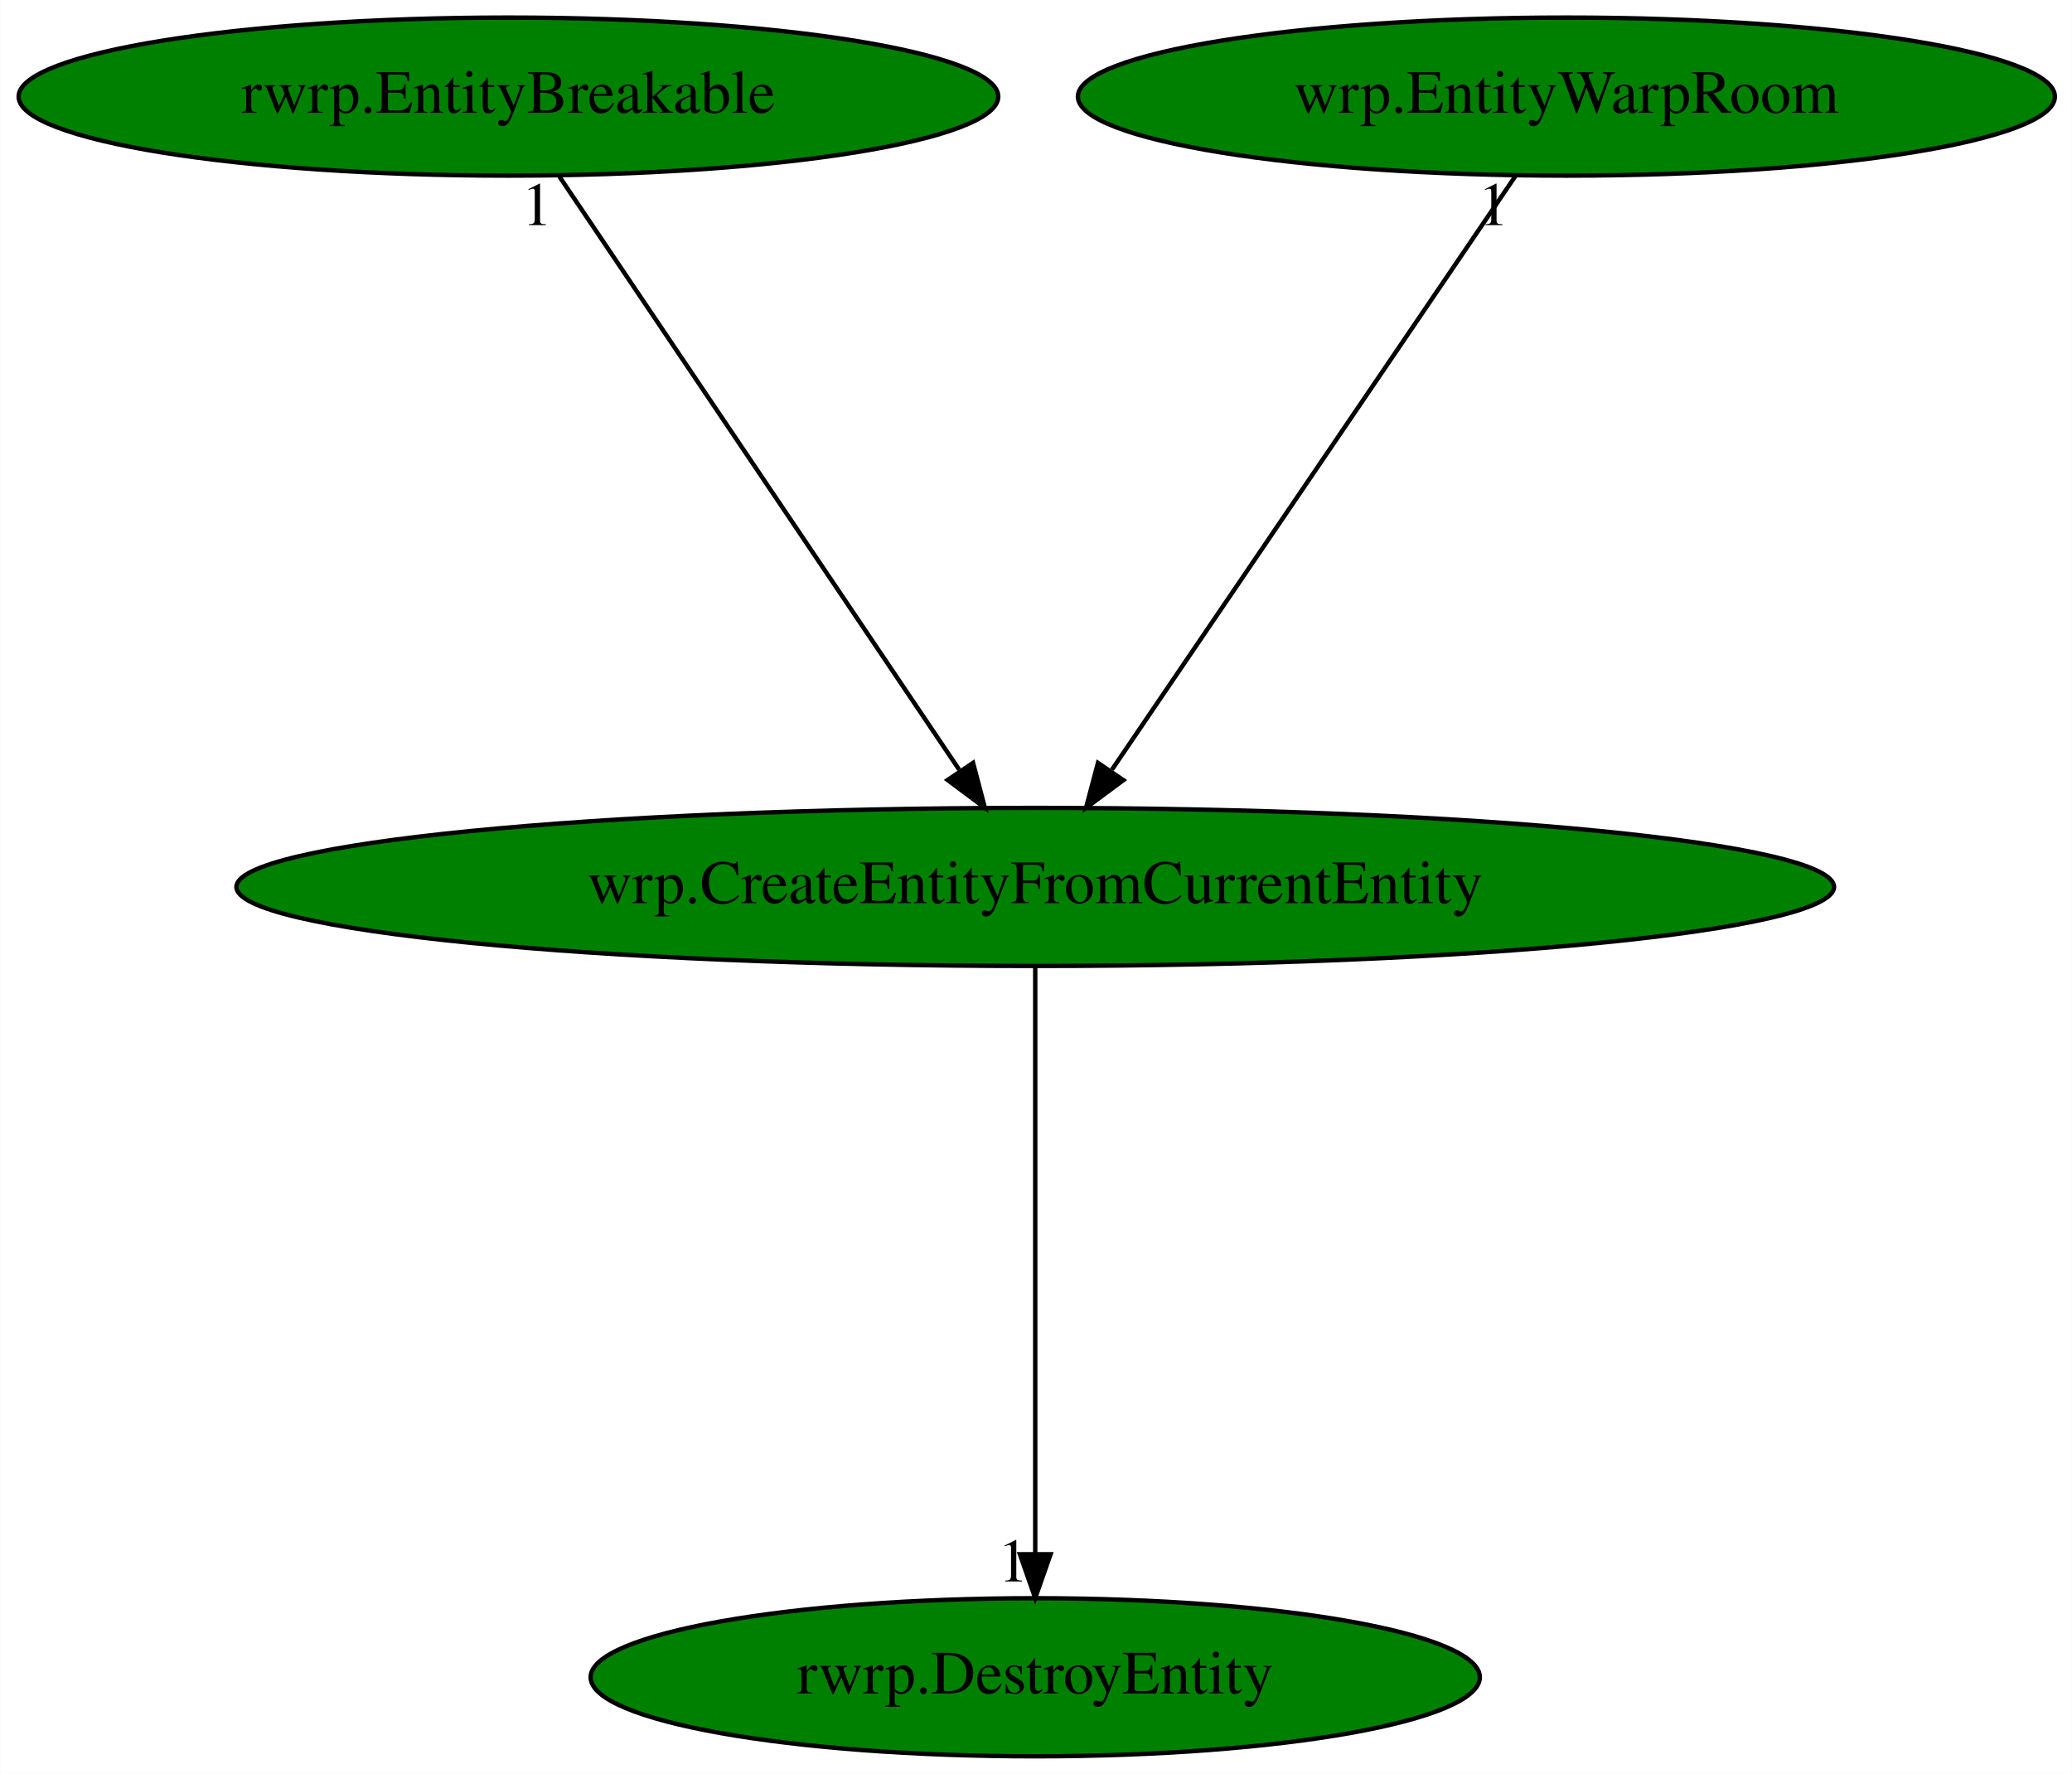
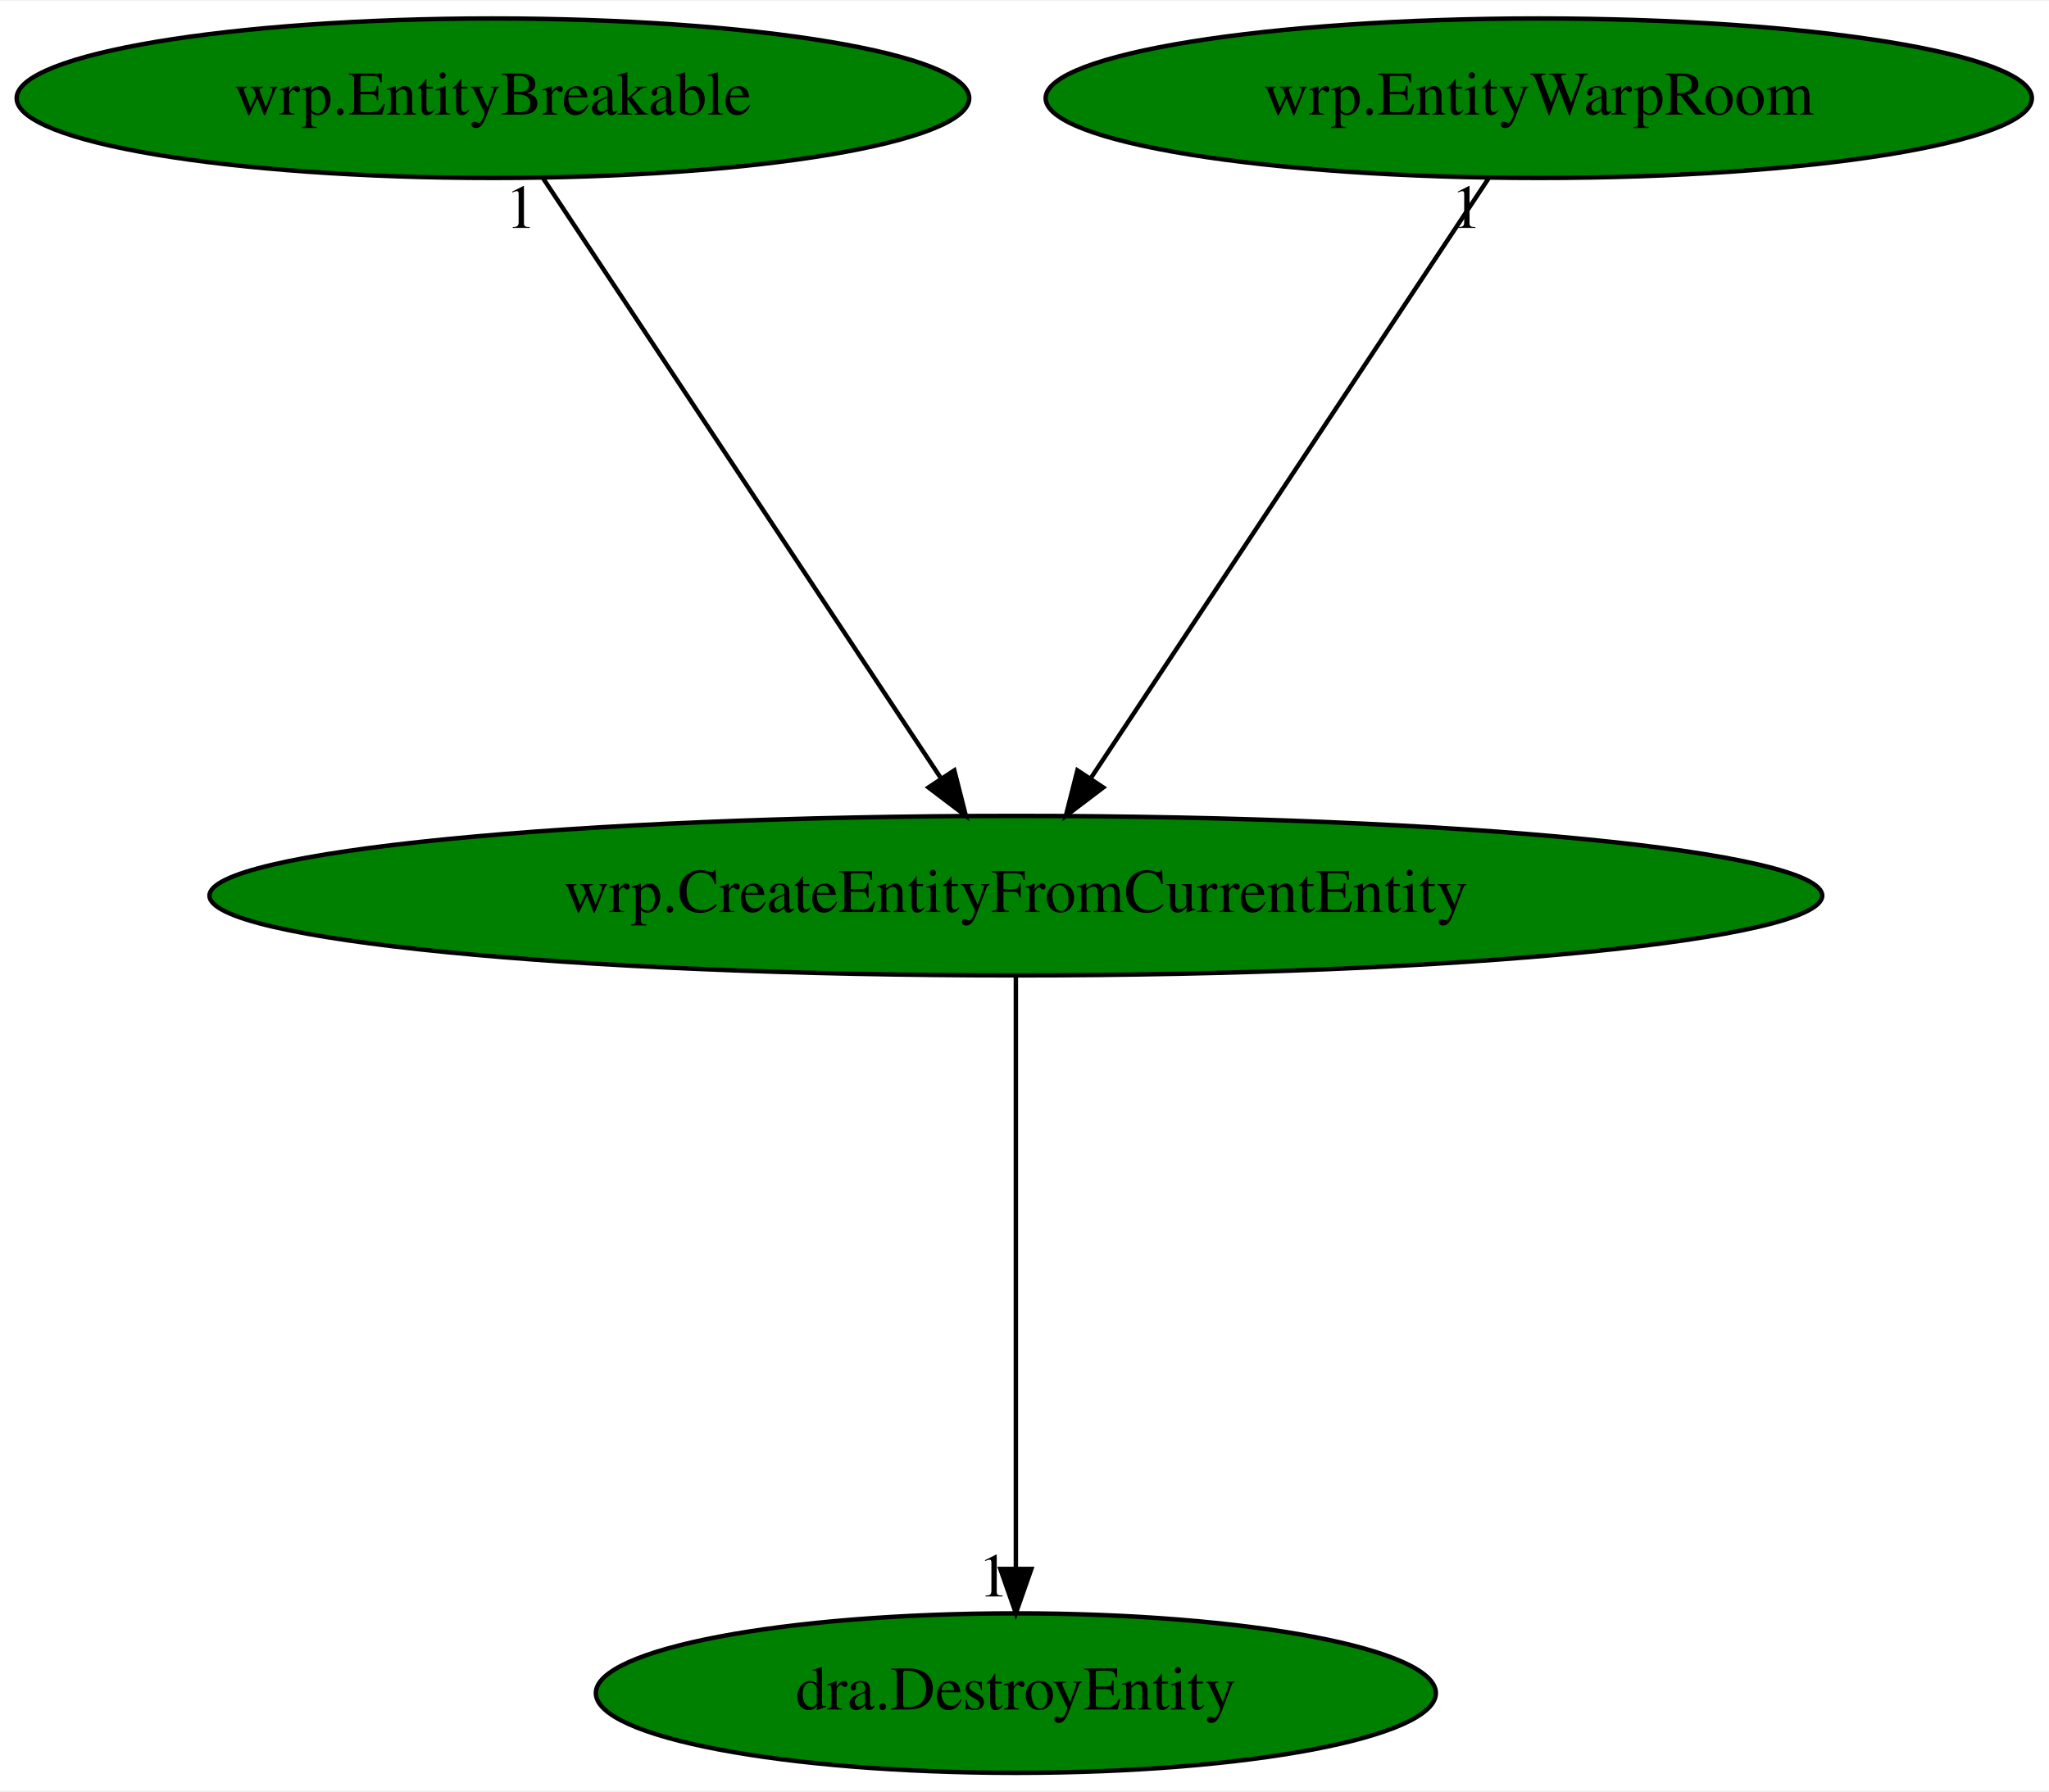
- <svg xmlns="http://www.w3.org/2000/svg" xmlns:xlink="http://www.w3.org/1999/xlink" width="472pt" height="404pt" viewBox="0.00 0.00 471.93 404.00">
+ <svg xmlns="http://www.w3.org/2000/svg" xmlns:xlink="http://www.w3.org/1999/xlink" width="462pt" height="404pt" viewBox="0.00 0.00 462.38 404.00">
  <g id="graph0" class="graph" transform="scale(1 1) rotate(0) translate(4 400)">
-     <polygon fill="white" stroke="transparent" points="-4,4 -4,-400 467.93,-400 467.93,4 -4,4" />
+     <polygon fill="white" stroke="transparent" points="-4,4 -4,-400 458.38,-400 458.38,4 -4,4" />
    <g id="node1" class="node">
-       <ellipse fill="green" stroke="black" cx="231.79" cy="-198" rx="181.97" ry="18" />
-       <text text-anchor="middle" x="231.79" y="-194.3" font-family="Times,serif" font-size="14.00">wrp.CreateEntityFromCurrentEntity</text>
+       <ellipse fill="green" stroke="black" cx="225.24" cy="-198" rx="181.97" ry="18" />
+       <text text-anchor="middle" x="225.24" y="-194.3" font-family="Times,serif" font-size="14.00">wrp.CreateEntityFromCurrentEntity</text>
    </g>
    <g id="node2" class="node">
      <g id="a_node2">
-         <a xlink:href="rwrp.DestroyEntity.svg" xlink:title="rwrp.DestroyEntity">
-           <ellipse fill="green" stroke="black" cx="231.79" cy="-18" rx="101.28" ry="18" />
-           <text text-anchor="middle" x="231.79" y="-14.3" font-family="Times,serif" font-size="14.00">rwrp.DestroyEntity</text>
+         <a xlink:href="dra.DestroyEntity.svg" xlink:title="dra.DestroyEntity">
+           <ellipse fill="green" stroke="black" cx="225.24" cy="-18" rx="94.78" ry="18" />
+           <text text-anchor="middle" x="225.24" y="-14.3" font-family="Times,serif" font-size="14.00">dra.DestroyEntity</text>
        </a>
      </g>
    </g>
    <g id="edge1" class="edge">
-       <path fill="none" stroke="black" d="M231.79,-179.93C231.79,-148.97 231.79,-83.3 231.79,-46.13" />
-       <polygon fill="black" stroke="black" points="235.29,-46.02 231.79,-36.02 228.29,-46.02 235.29,-46.02" />
-       <text text-anchor="middle" x="226.79" y="-39.82" font-family="Times,serif" font-size="14.00">1</text>
+       <path fill="none" stroke="black" d="M225.24,-179.93C225.24,-148.97 225.24,-83.3 225.24,-46.13" />
+       <polygon fill="black" stroke="black" points="228.74,-46.02 225.24,-36.02 221.74,-46.02 228.74,-46.02" />
+       <text text-anchor="middle" x="220.24" y="-39.82" font-family="Times,serif" font-size="14.00">1</text>
    </g>
    <g id="node3" class="node">
      <g id="a_node3">
-         <a xlink:href="rwrp.EntityBreakable.svg" xlink:title="rwrp.EntityBreakable">
-           <ellipse fill="green" stroke="black" cx="111.79" cy="-378" rx="111.58" ry="18" />
-           <text text-anchor="middle" x="111.79" y="-374.3" font-family="Times,serif" font-size="14.00">rwrp.EntityBreakable</text>
+         <a xlink:href="wrp.EntityBreakable.svg" xlink:title="wrp.EntityBreakable">
+           <ellipse fill="green" stroke="black" cx="107.24" cy="-378" rx="107.48" ry="18" />
+           <text text-anchor="middle" x="107.24" y="-374.3" font-family="Times,serif" font-size="14.00">wrp.EntityBreakable</text>
        </a>
      </g>
    </g>
    <g id="edge2" class="edge">
-       <path fill="none" stroke="black" d="M123.3,-359.93C144.44,-328.57 189.59,-261.6 214.46,-224.71" />
-       <polygon fill="black" stroke="black" points="217.63,-226.26 220.32,-216.02 211.83,-222.35 217.63,-226.26" />
-       <text text-anchor="middle" x="118.3" y="-348.73" font-family="Times,serif" font-size="14.00">1</text>
+       <path fill="none" stroke="black" d="M118.55,-359.93C139.35,-328.57 183.74,-261.6 208.2,-224.71" />
+       <polygon fill="black" stroke="black" points="211.35,-226.28 213.96,-216.02 205.52,-222.42 211.35,-226.28" />
+       <text text-anchor="middle" x="113.55" y="-348.73" font-family="Times,serif" font-size="14.00">1</text>
    </g>
    <g id="node4" class="node">
      <g id="a_node4">
        <a xlink:href="wrp.EntityWarpRoom.svg" xlink:title="wrp.EntityWarpRoom">
-           <ellipse fill="green" stroke="black" cx="352.79" cy="-378" rx="111.28" ry="18" />
-           <text text-anchor="middle" x="352.79" y="-374.3" font-family="Times,serif" font-size="14.00">wrp.EntityWarpRoom</text>
+           <ellipse fill="green" stroke="black" cx="343.24" cy="-378" rx="111.28" ry="18" />
+           <text text-anchor="middle" x="343.24" y="-374.3" font-family="Times,serif" font-size="14.00">wrp.EntityWarpRoom</text>
        </a>
      </g>
    </g>
    <g id="edge3" class="edge">
-       <path fill="none" stroke="black" d="M341.19,-359.93C319.87,-328.57 274.35,-261.6 249.27,-224.71" />
-       <polygon fill="black" stroke="black" points="251.87,-222.32 243.36,-216.02 246.08,-226.25 251.87,-222.32" />
-       <text text-anchor="middle" x="336.19" y="-348.73" font-family="Times,serif" font-size="14.00">1</text>
+       <path fill="none" stroke="black" d="M331.93,-359.93C311.13,-328.57 266.74,-261.6 242.28,-224.71" />
+       <polygon fill="black" stroke="black" points="244.96,-222.42 236.52,-216.02 239.13,-226.28 244.96,-222.42" />
+       <text text-anchor="middle" x="326.93" y="-348.73" font-family="Times,serif" font-size="14.00">1</text>
    </g>
  </g>
</svg>
